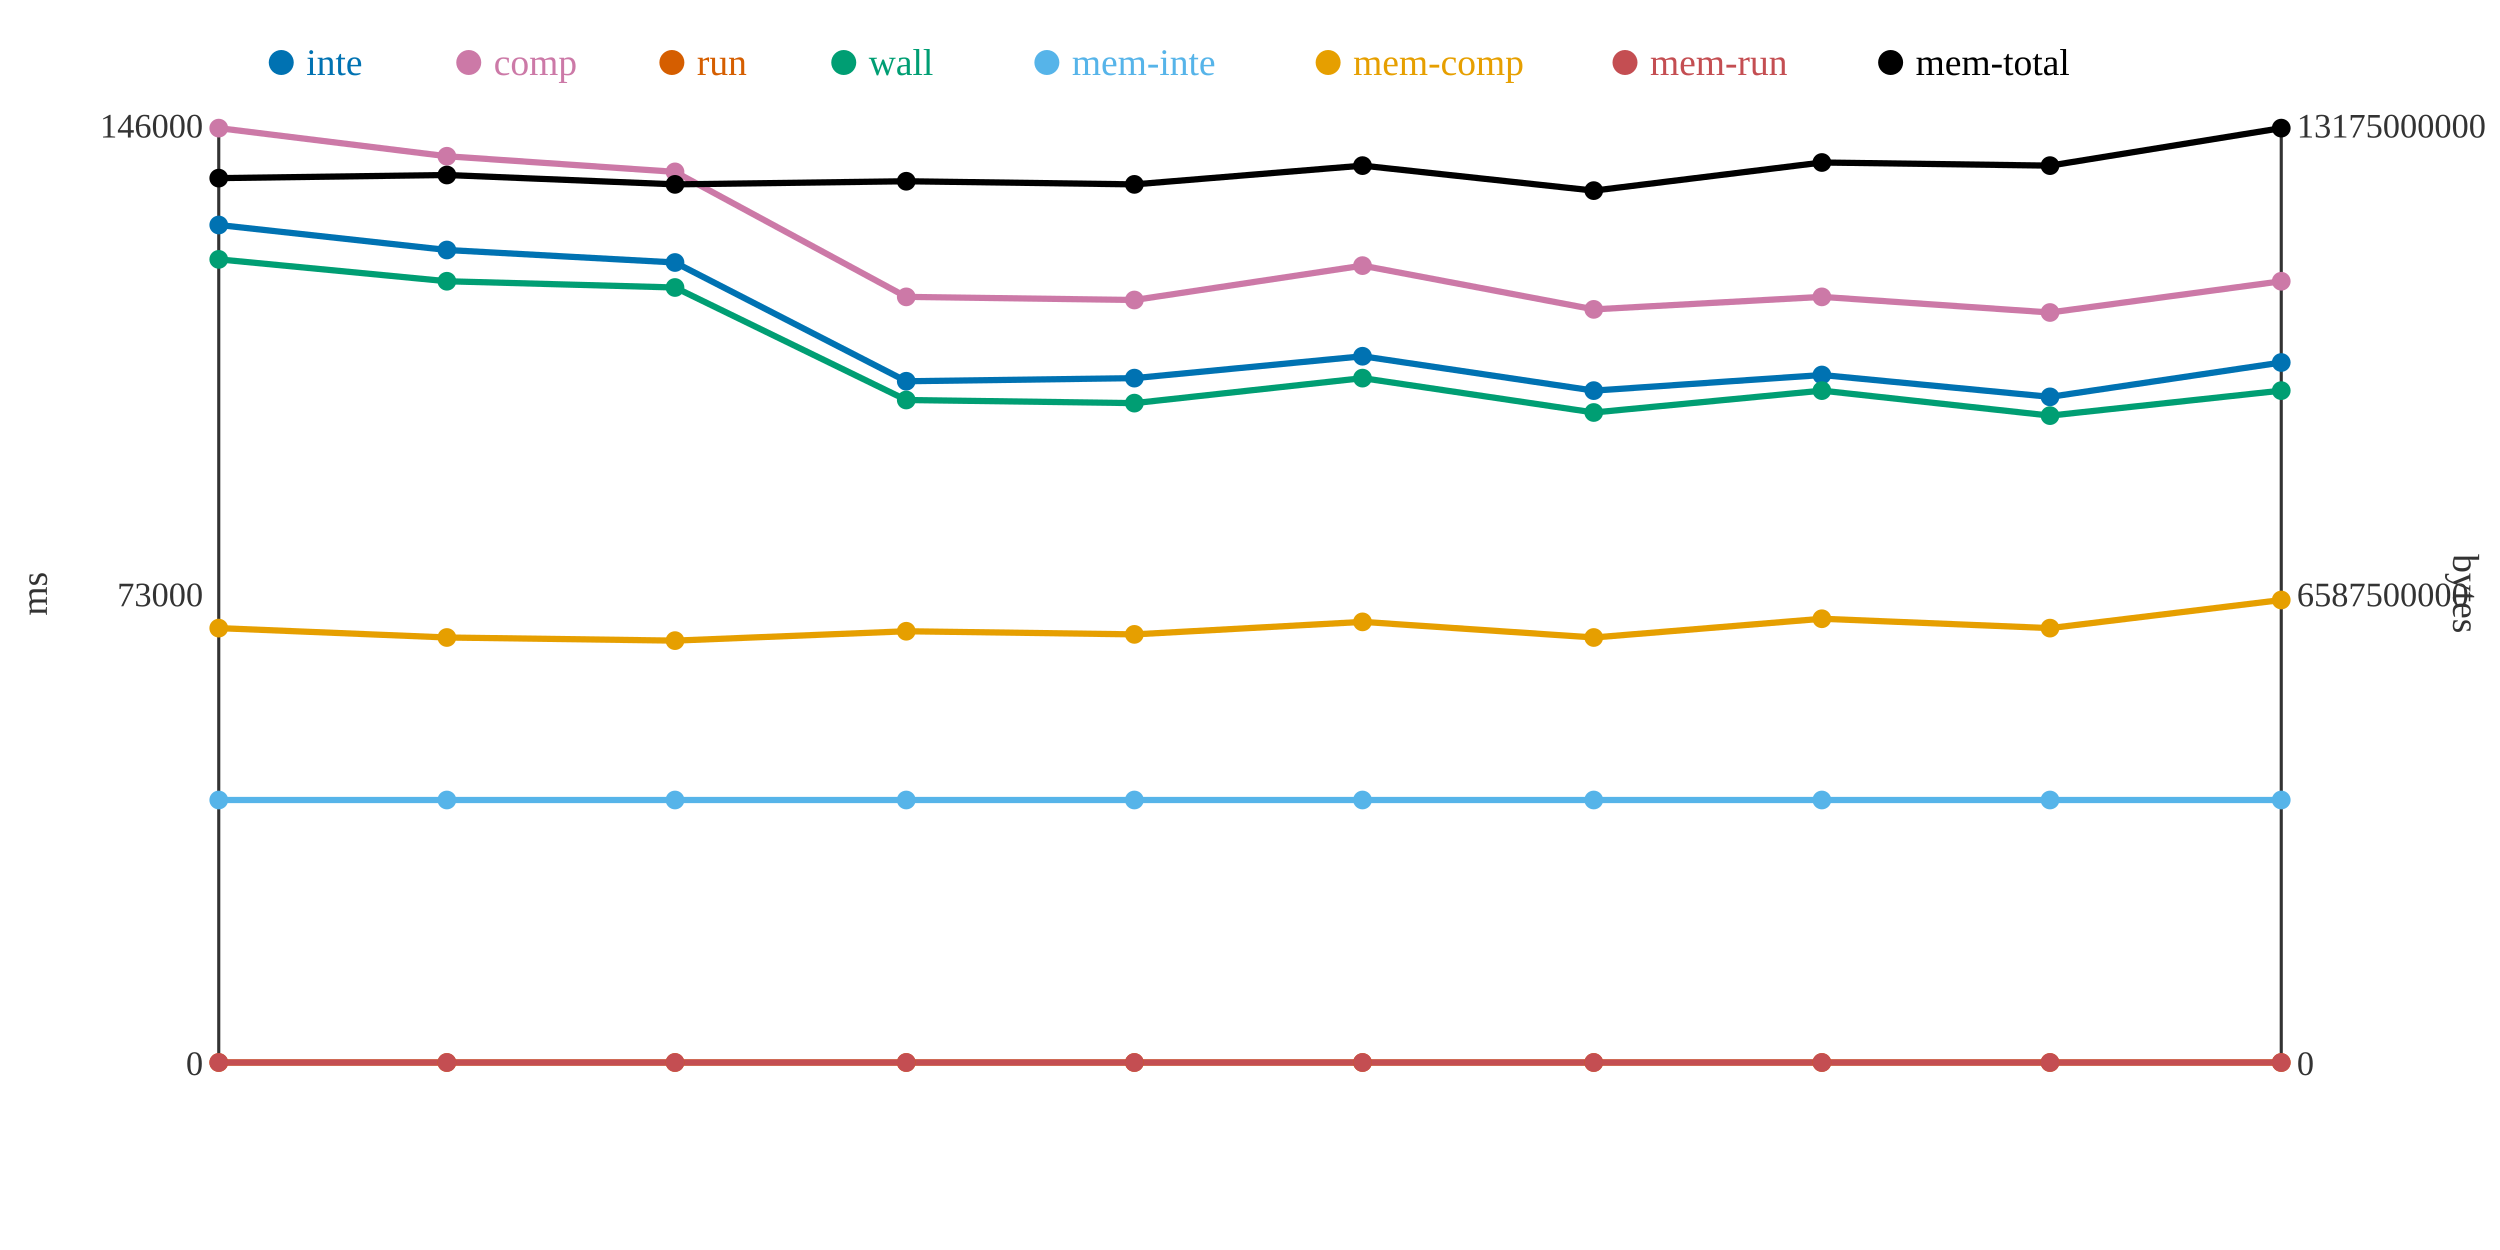
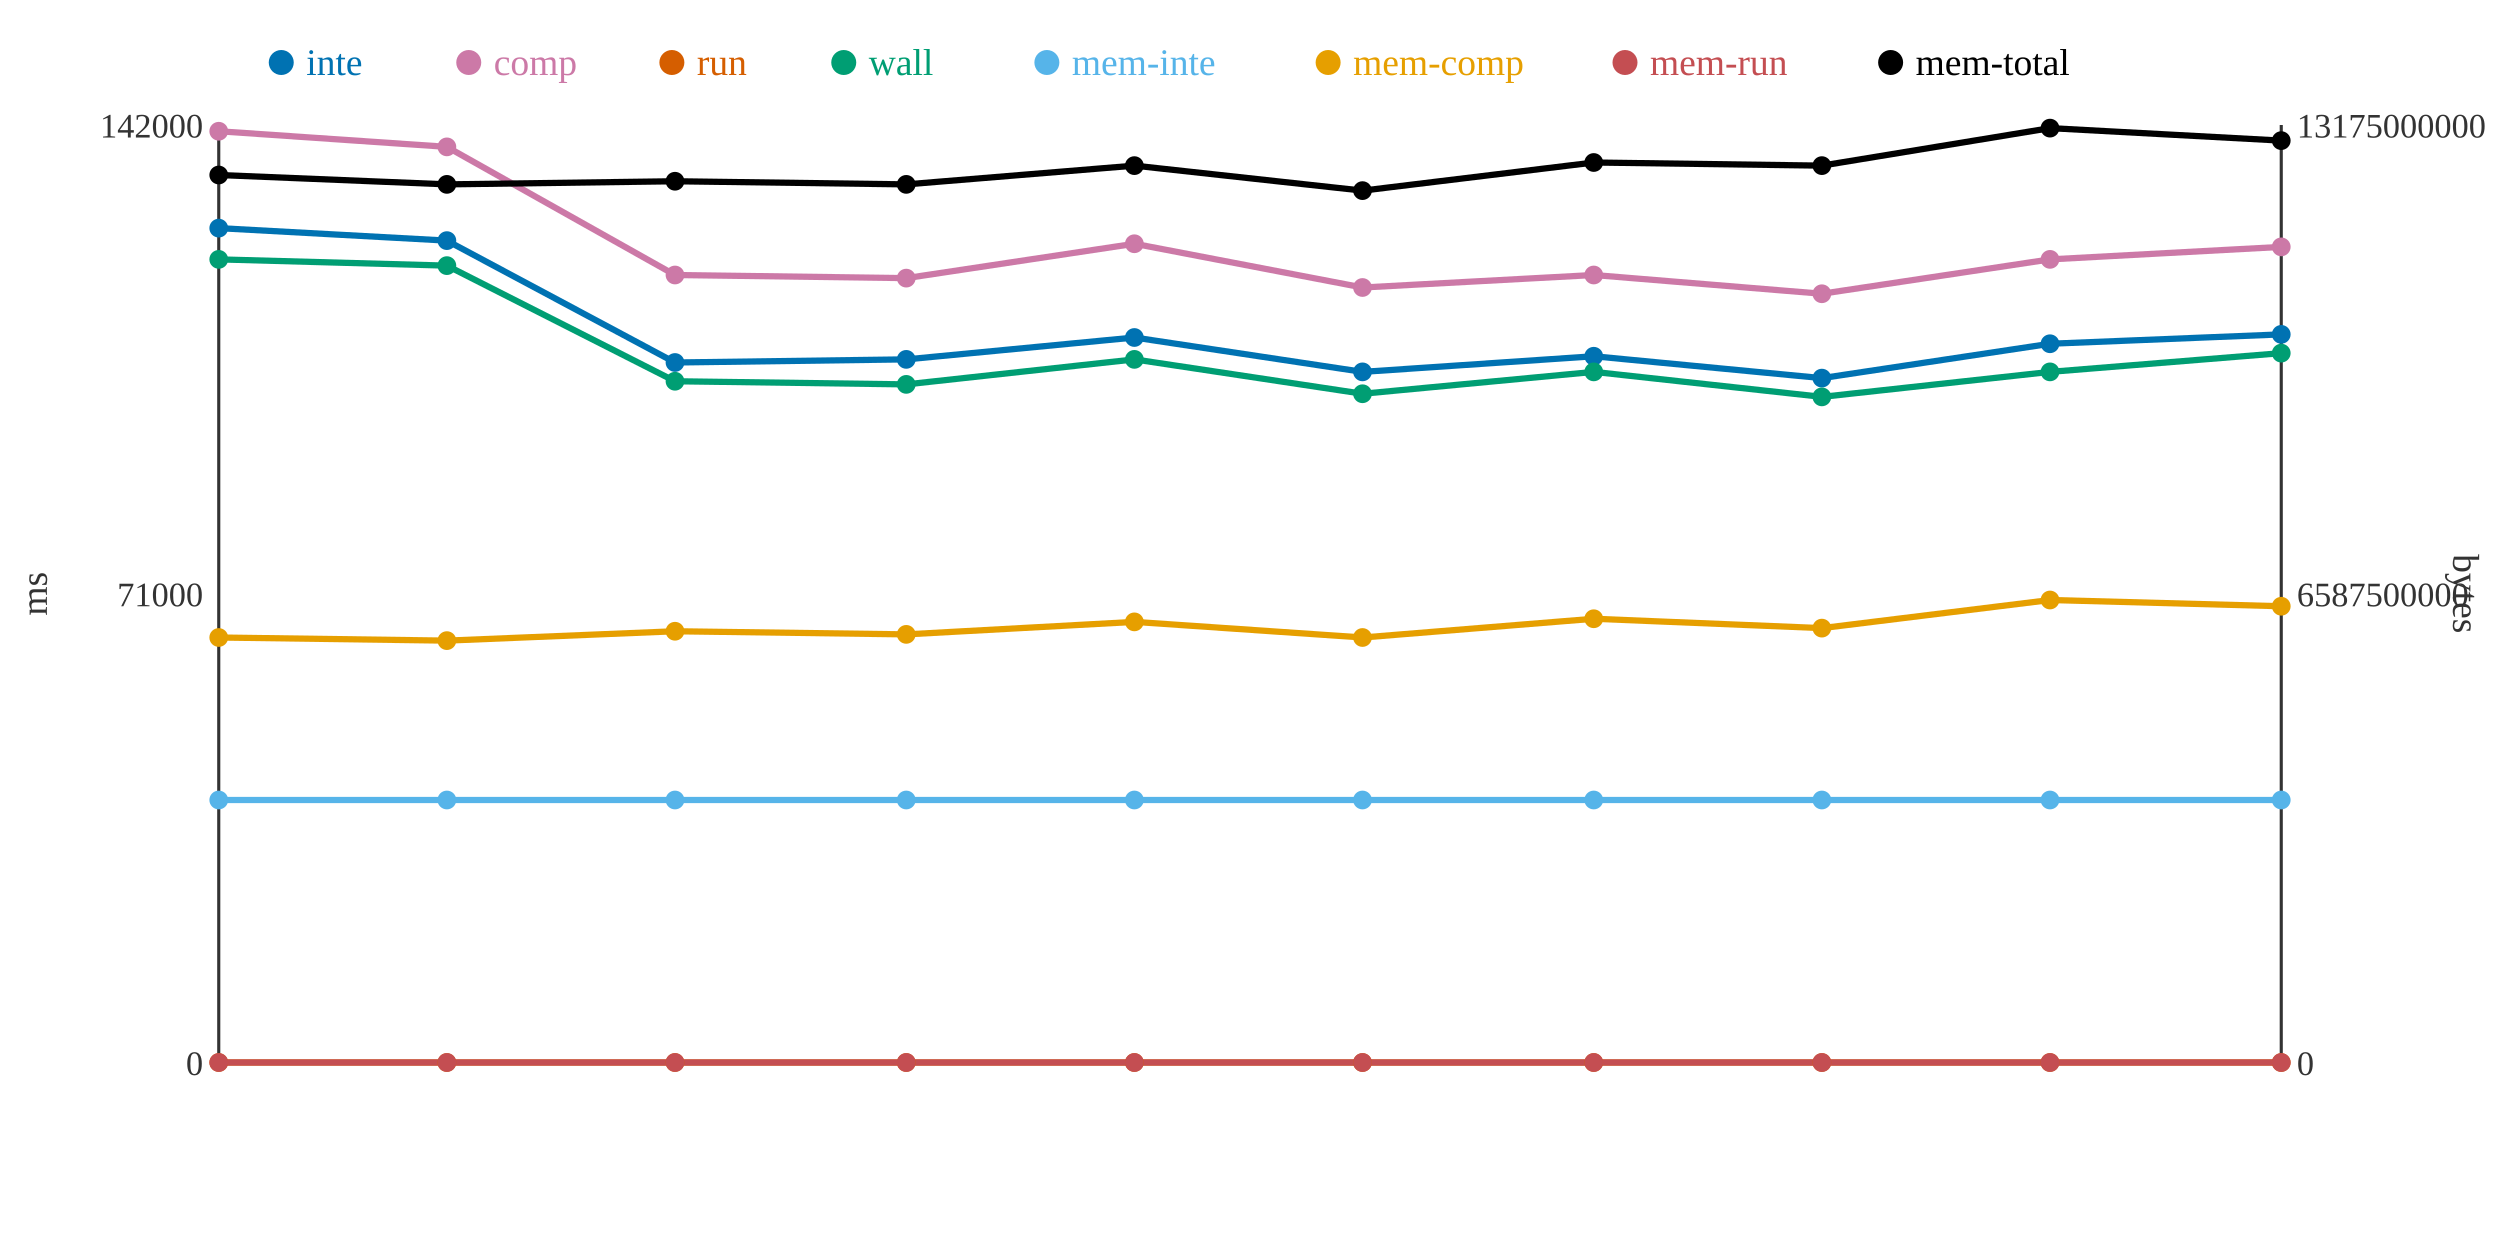
<svg xmlns="http://www.w3.org/2000/svg" width="800" height="400">
  <rect width="800" height="400" fill="white" />
  <line x1="70" y1="40" x2="70" y2="340" stroke="#333" stroke-width="1" />
  <line x1="70" y1="340" x2="730" y2="340" stroke="#333" stroke-width="1" />
  <line x1="730" y1="40" x2="730" y2="340" stroke="#333" stroke-width="1" />
  <text x="65" y="344" text-anchor="end" font-size="11" fill="#333">0</text>
-   <text x="65" y="194" text-anchor="end" font-size="11" fill="#333">73000</text>
-   <text x="65" y="44" text-anchor="end" font-size="11" fill="#333">146000</text>
+   <text x="65" y="194" text-anchor="end" font-size="11" fill="#333">71000</text>
+   <text x="65" y="44" text-anchor="end" font-size="11" fill="#333">142000</text>
  <text x="15" y="190" text-anchor="middle" font-size="12" fill="#333" transform="rotate(-90 15 190)">ms</text>
  <text x="735" y="344" text-anchor="start" font-size="11" fill="#333">0</text>
  <text x="735" y="194" text-anchor="start" font-size="11" fill="#333">6587500000</text>
  <text x="735" y="44" text-anchor="start" font-size="11" fill="#333">13175000000</text>
  <text x="785" y="190" text-anchor="middle" font-size="12" fill="#333" transform="rotate(90 785 190)">bytes</text>
-   <polyline points="70,72 143,80 216,84 290,122 363,121 436,114 510,125 583,120 656,127 730,116" fill="none" stroke="#0072B2" stroke-width="2" />
-   <polyline points="70,41 143,50 216,55 290,95 363,96 436,85 510,99 583,95 656,100 730,90" fill="none" stroke="#CC79A7" stroke-width="2" />
+   <polyline points="70,73 143,77 216,116 290,115 363,108 436,119 510,114 583,121 656,110 730,107" fill="none" stroke="#0072B2" stroke-width="2" />
+   <polyline points="70,42 143,47 216,88 290,89 363,78 436,92 510,88 583,94 656,83 730,79" fill="none" stroke="#CC79A7" stroke-width="2" />
  <polyline points="70,340 143,340 216,340 290,340 363,340 436,340 510,340 583,340 656,340 730,340" fill="none" stroke="#D55E00" stroke-width="2" />
-   <polyline points="70,83 143,90 216,92 290,128 363,129 436,121 510,132 583,125 656,133 730,125" fill="none" stroke="#009E73" stroke-width="2" />
+   <polyline points="70,83 143,85 216,122 290,123 363,115 436,126 510,119 583,127 656,119 730,113" fill="none" stroke="#009E73" stroke-width="2" />
  <polyline points="70,256 143,256 216,256 290,256 363,256 436,256 510,256 583,256 656,256 730,256" fill="none" stroke="#56B4E9" stroke-width="2" />
-   <polyline points="70,201 143,204 216,205 290,202 363,203 436,199 510,204 583,198 656,201 730,192" fill="none" stroke="#E69F00" stroke-width="2" />
+   <polyline points="70,204 143,205 216,202 290,203 363,199 436,204 510,198 583,201 656,192 730,194" fill="none" stroke="#E69F00" stroke-width="2" />
  <polyline points="70,340 143,340 216,340 290,340 363,340 436,340 510,340 583,340 656,340 730,340" fill="none" stroke="#C44E52" stroke-width="2" />
-   <polyline points="70,57 143,56 216,59 290,58 363,59 436,53 510,61 583,52 656,53 730,41" fill="none" stroke="#000000" stroke-width="2" />
-   <circle cx="70" cy="72" r="3" fill="#0072B2" />
-   <circle cx="70" cy="41" r="3" fill="#CC79A7" />
+   <polyline points="70,56 143,59 216,58 290,59 363,53 436,61 510,52 583,53 656,41 730,45" fill="none" stroke="#000000" stroke-width="2" />
+   <circle cx="70" cy="73" r="3" fill="#0072B2" />
+   <circle cx="70" cy="42" r="3" fill="#CC79A7" />
  <circle cx="70" cy="340" r="3" fill="#D55E00" />
  <circle cx="70" cy="83" r="3" fill="#009E73" />
  <circle cx="70" cy="256" r="3" fill="#56B4E9" />
-   <circle cx="70" cy="201" r="3" fill="#E69F00" />
+   <circle cx="70" cy="204" r="3" fill="#E69F00" />
  <circle cx="70" cy="340" r="3" fill="#C44E52" />
-   <circle cx="70" cy="57" r="3" fill="#000000" />
-   <circle cx="143" cy="80" r="3" fill="#0072B2" />
-   <circle cx="143" cy="50" r="3" fill="#CC79A7" />
+   <circle cx="70" cy="56" r="3" fill="#000000" />
+   <circle cx="143" cy="77" r="3" fill="#0072B2" />
+   <circle cx="143" cy="47" r="3" fill="#CC79A7" />
  <circle cx="143" cy="340" r="3" fill="#D55E00" />
-   <circle cx="143" cy="90" r="3" fill="#009E73" />
+   <circle cx="143" cy="85" r="3" fill="#009E73" />
  <circle cx="143" cy="256" r="3" fill="#56B4E9" />
-   <circle cx="143" cy="204" r="3" fill="#E69F00" />
+   <circle cx="143" cy="205" r="3" fill="#E69F00" />
  <circle cx="143" cy="340" r="3" fill="#C44E52" />
-   <circle cx="143" cy="56" r="3" fill="#000000" />
-   <circle cx="216" cy="84" r="3" fill="#0072B2" />
-   <circle cx="216" cy="55" r="3" fill="#CC79A7" />
+   <circle cx="143" cy="59" r="3" fill="#000000" />
+   <circle cx="216" cy="116" r="3" fill="#0072B2" />
+   <circle cx="216" cy="88" r="3" fill="#CC79A7" />
  <circle cx="216" cy="340" r="3" fill="#D55E00" />
-   <circle cx="216" cy="92" r="3" fill="#009E73" />
+   <circle cx="216" cy="122" r="3" fill="#009E73" />
  <circle cx="216" cy="256" r="3" fill="#56B4E9" />
-   <circle cx="216" cy="205" r="3" fill="#E69F00" />
+   <circle cx="216" cy="202" r="3" fill="#E69F00" />
  <circle cx="216" cy="340" r="3" fill="#C44E52" />
-   <circle cx="216" cy="59" r="3" fill="#000000" />
-   <circle cx="290" cy="122" r="3" fill="#0072B2" />
-   <circle cx="290" cy="95" r="3" fill="#CC79A7" />
+   <circle cx="216" cy="58" r="3" fill="#000000" />
+   <circle cx="290" cy="115" r="3" fill="#0072B2" />
+   <circle cx="290" cy="89" r="3" fill="#CC79A7" />
  <circle cx="290" cy="340" r="3" fill="#D55E00" />
-   <circle cx="290" cy="128" r="3" fill="#009E73" />
+   <circle cx="290" cy="123" r="3" fill="#009E73" />
  <circle cx="290" cy="256" r="3" fill="#56B4E9" />
-   <circle cx="290" cy="202" r="3" fill="#E69F00" />
+   <circle cx="290" cy="203" r="3" fill="#E69F00" />
  <circle cx="290" cy="340" r="3" fill="#C44E52" />
-   <circle cx="290" cy="58" r="3" fill="#000000" />
-   <circle cx="363" cy="121" r="3" fill="#0072B2" />
-   <circle cx="363" cy="96" r="3" fill="#CC79A7" />
+   <circle cx="290" cy="59" r="3" fill="#000000" />
+   <circle cx="363" cy="108" r="3" fill="#0072B2" />
+   <circle cx="363" cy="78" r="3" fill="#CC79A7" />
  <circle cx="363" cy="340" r="3" fill="#D55E00" />
-   <circle cx="363" cy="129" r="3" fill="#009E73" />
+   <circle cx="363" cy="115" r="3" fill="#009E73" />
  <circle cx="363" cy="256" r="3" fill="#56B4E9" />
-   <circle cx="363" cy="203" r="3" fill="#E69F00" />
+   <circle cx="363" cy="199" r="3" fill="#E69F00" />
  <circle cx="363" cy="340" r="3" fill="#C44E52" />
-   <circle cx="363" cy="59" r="3" fill="#000000" />
-   <circle cx="436" cy="114" r="3" fill="#0072B2" />
-   <circle cx="436" cy="85" r="3" fill="#CC79A7" />
+   <circle cx="363" cy="53" r="3" fill="#000000" />
+   <circle cx="436" cy="119" r="3" fill="#0072B2" />
+   <circle cx="436" cy="92" r="3" fill="#CC79A7" />
  <circle cx="436" cy="340" r="3" fill="#D55E00" />
-   <circle cx="436" cy="121" r="3" fill="#009E73" />
+   <circle cx="436" cy="126" r="3" fill="#009E73" />
  <circle cx="436" cy="256" r="3" fill="#56B4E9" />
-   <circle cx="436" cy="199" r="3" fill="#E69F00" />
+   <circle cx="436" cy="204" r="3" fill="#E69F00" />
  <circle cx="436" cy="340" r="3" fill="#C44E52" />
-   <circle cx="436" cy="53" r="3" fill="#000000" />
-   <circle cx="510" cy="125" r="3" fill="#0072B2" />
-   <circle cx="510" cy="99" r="3" fill="#CC79A7" />
+   <circle cx="436" cy="61" r="3" fill="#000000" />
+   <circle cx="510" cy="114" r="3" fill="#0072B2" />
+   <circle cx="510" cy="88" r="3" fill="#CC79A7" />
  <circle cx="510" cy="340" r="3" fill="#D55E00" />
-   <circle cx="510" cy="132" r="3" fill="#009E73" />
+   <circle cx="510" cy="119" r="3" fill="#009E73" />
  <circle cx="510" cy="256" r="3" fill="#56B4E9" />
-   <circle cx="510" cy="204" r="3" fill="#E69F00" />
+   <circle cx="510" cy="198" r="3" fill="#E69F00" />
  <circle cx="510" cy="340" r="3" fill="#C44E52" />
-   <circle cx="510" cy="61" r="3" fill="#000000" />
-   <circle cx="583" cy="120" r="3" fill="#0072B2" />
-   <circle cx="583" cy="95" r="3" fill="#CC79A7" />
+   <circle cx="510" cy="52" r="3" fill="#000000" />
+   <circle cx="583" cy="121" r="3" fill="#0072B2" />
+   <circle cx="583" cy="94" r="3" fill="#CC79A7" />
  <circle cx="583" cy="340" r="3" fill="#D55E00" />
-   <circle cx="583" cy="125" r="3" fill="#009E73" />
+   <circle cx="583" cy="127" r="3" fill="#009E73" />
  <circle cx="583" cy="256" r="3" fill="#56B4E9" />
-   <circle cx="583" cy="198" r="3" fill="#E69F00" />
+   <circle cx="583" cy="201" r="3" fill="#E69F00" />
  <circle cx="583" cy="340" r="3" fill="#C44E52" />
-   <circle cx="583" cy="52" r="3" fill="#000000" />
-   <circle cx="656" cy="127" r="3" fill="#0072B2" />
-   <circle cx="656" cy="100" r="3" fill="#CC79A7" />
+   <circle cx="583" cy="53" r="3" fill="#000000" />
+   <circle cx="656" cy="110" r="3" fill="#0072B2" />
+   <circle cx="656" cy="83" r="3" fill="#CC79A7" />
  <circle cx="656" cy="340" r="3" fill="#D55E00" />
-   <circle cx="656" cy="133" r="3" fill="#009E73" />
+   <circle cx="656" cy="119" r="3" fill="#009E73" />
  <circle cx="656" cy="256" r="3" fill="#56B4E9" />
-   <circle cx="656" cy="201" r="3" fill="#E69F00" />
+   <circle cx="656" cy="192" r="3" fill="#E69F00" />
  <circle cx="656" cy="340" r="3" fill="#C44E52" />
-   <circle cx="656" cy="53" r="3" fill="#000000" />
-   <circle cx="730" cy="116" r="3" fill="#0072B2" />
-   <circle cx="730" cy="90" r="3" fill="#CC79A7" />
+   <circle cx="656" cy="41" r="3" fill="#000000" />
+   <circle cx="730" cy="107" r="3" fill="#0072B2" />
+   <circle cx="730" cy="79" r="3" fill="#CC79A7" />
  <circle cx="730" cy="340" r="3" fill="#D55E00" />
-   <circle cx="730" cy="125" r="3" fill="#009E73" />
+   <circle cx="730" cy="113" r="3" fill="#009E73" />
  <circle cx="730" cy="256" r="3" fill="#56B4E9" />
-   <circle cx="730" cy="192" r="3" fill="#E69F00" />
+   <circle cx="730" cy="194" r="3" fill="#E69F00" />
  <circle cx="730" cy="340" r="3" fill="#C44E52" />
-   <circle cx="730" cy="41" r="3" fill="#000000" />
+   <circle cx="730" cy="45" r="3" fill="#000000" />
  <circle cx="90" cy="20" r="4" fill="#0072B2" />
  <text x="98" y="24" text-anchor="start" font-size="12" fill="#0072B2">inte</text>
  <circle cx="150" cy="20" r="4" fill="#CC79A7" />
  <text x="158" y="24" text-anchor="start" font-size="12" fill="#CC79A7">comp</text>
  <circle cx="215" cy="20" r="4" fill="#D55E00" />
  <text x="223" y="24" text-anchor="start" font-size="12" fill="#D55E00">run</text>
  <circle cx="270" cy="20" r="4" fill="#009E73" />
  <text x="278" y="24" text-anchor="start" font-size="12" fill="#009E73">wall</text>
  <circle cx="335" cy="20" r="4" fill="#56B4E9" />
  <text x="343" y="24" text-anchor="start" font-size="12" fill="#56B4E9">mem-inte</text>
  <circle cx="425" cy="20" r="4" fill="#E69F00" />
  <text x="433" y="24" text-anchor="start" font-size="12" fill="#E69F00">mem-comp</text>
  <circle cx="520" cy="20" r="4" fill="#C44E52" />
  <text x="528" y="24" text-anchor="start" font-size="12" fill="#C44E52">mem-run</text>
  <circle cx="605" cy="20" r="4" fill="#000000" />
  <text x="613" y="24" text-anchor="start" font-size="12" fill="#000000">mem-total</text>
</svg>
